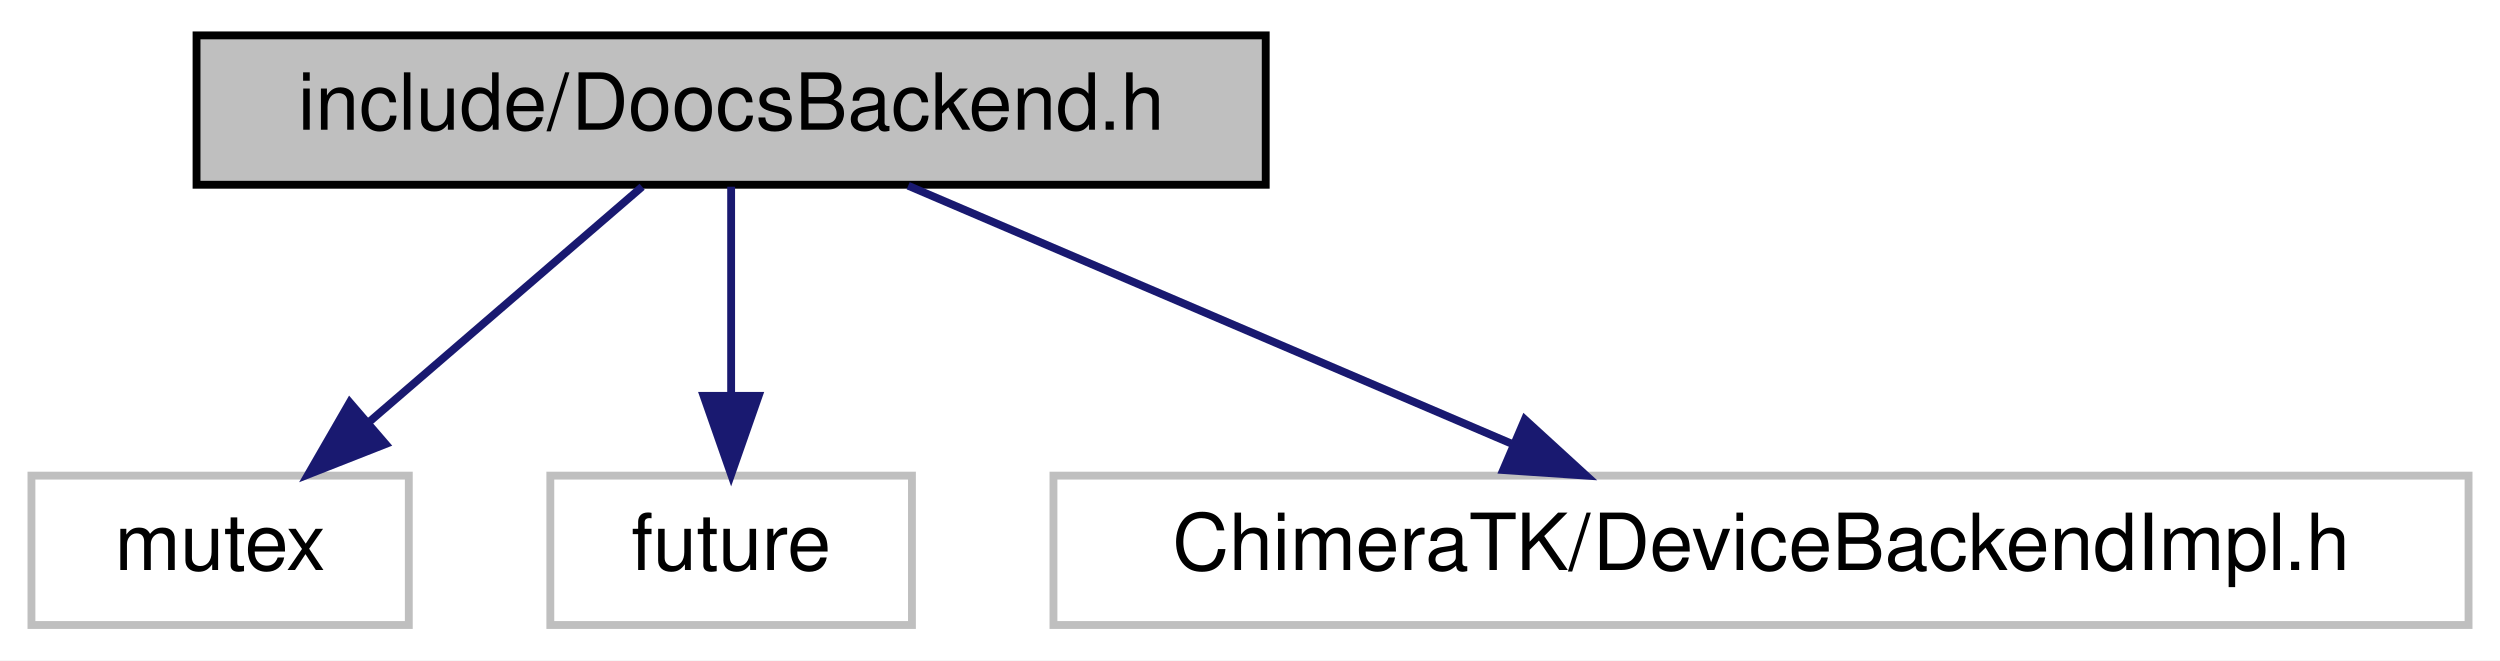
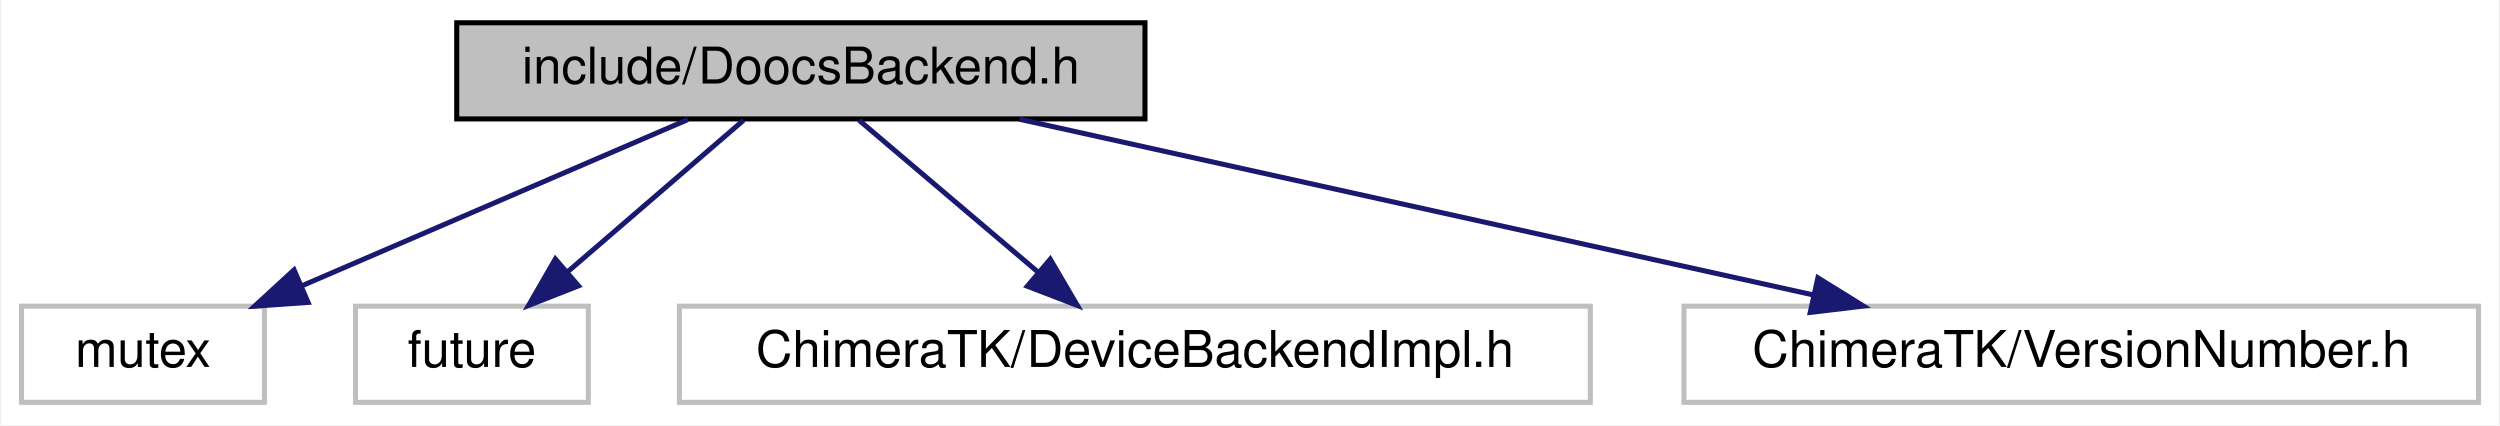
- <svg xmlns="http://www.w3.org/2000/svg" width="318pt" height="84pt" viewBox="0.00 0.00 318.00 84.00">
+ <svg xmlns="http://www.w3.org/2000/svg" width="494pt" height="84pt" viewBox="0.00 0.00 493.50 84.00">
  <g id="graph0" class="graph" transform="scale(1 1) rotate(0) translate(4 80)">
-     <polygon fill="#ffffff" stroke="transparent" points="-4,4 -4,-80 314,-80 314,4 -4,4" />
+     <polygon fill="#ffffff" stroke="transparent" points="-4,4 -4,-80 489.5,-80 489.5,4 -4,4" />
    <g id="node1" class="node">
-       <polygon fill="#bfbfbf" stroke="#000000" points="21,-56.5 21,-75.5 157,-75.5 157,-56.5 21,-56.5" />
-       <text text-anchor="middle" x="89" y="-63.5" font-family="Helvetica,sans-Serif" font-size="10.00" fill="#000000">include/DoocsBackend.h</text>
+       <polygon fill="#bfbfbf" stroke="#000000" points="86,-56.5 86,-75.5 222,-75.5 222,-56.5 86,-56.5" />
+       <text text-anchor="middle" x="154" y="-63.5" font-family="Helvetica,sans-Serif" font-size="10.00" fill="#000000">include/DoocsBackend.h</text>
    </g>
    <g id="node2" class="node">
      <polygon fill="#ffffff" stroke="#bfbfbf" points="0,-.5 0,-19.5 48,-19.5 48,-.5 0,-.5" />
      <text text-anchor="middle" x="24" y="-7.5" font-family="Helvetica,sans-Serif" font-size="10.00" fill="#000000">mutex</text>
    </g>
    <g id="edge1" class="edge">
-       <path fill="none" stroke="#191970" d="M77.678,-56.245C68.078,-47.975 54.111,-35.942 42.831,-26.223" />
-       <polygon fill="#191970" stroke="#191970" points="45.053,-23.518 35.192,-19.643 40.484,-28.821 45.053,-23.518" />
+       <path fill="none" stroke="#191970" d="M131.652,-56.373C110.597,-47.303 78.85,-33.628 55.282,-23.476" />
+       <polygon fill="#191970" stroke="#191970" points="56.625,-20.243 46.056,-19.501 53.856,-26.672 56.625,-20.243" />
    </g>
    <g id="node3" class="node">
      <polygon fill="#ffffff" stroke="#bfbfbf" points="66,-.5 66,-19.5 112,-19.5 112,-.5 66,-.5" />
      <text text-anchor="middle" x="89" y="-7.5" font-family="Helvetica,sans-Serif" font-size="10.00" fill="#000000">future</text>
    </g>
    <g id="edge2" class="edge">
-       <path fill="none" stroke="#191970" d="M89,-56.245C89,-48.938 89,-38.694 89,-29.705" />
-       <polygon fill="#191970" stroke="#191970" points="92.5,-29.643 89,-19.643 85.5,-29.643 92.5,-29.643" />
+       <path fill="none" stroke="#191970" d="M142.678,-56.245C133.078,-47.975 119.111,-35.942 107.831,-26.223" />
+       <polygon fill="#191970" stroke="#191970" points="110.053,-23.518 100.192,-19.643 105.484,-28.821 110.053,-23.518" />
    </g>
    <g id="node4" class="node">
      <polygon fill="#ffffff" stroke="#bfbfbf" points="130,-.5 130,-19.5 310,-19.5 310,-.5 130,-.5" />
      <text text-anchor="middle" x="220" y="-7.5" font-family="Helvetica,sans-Serif" font-size="10.00" fill="#000000">ChimeraTK/DeviceBackendImpl.h</text>
    </g>
    <g id="edge3" class="edge">
-       <path fill="none" stroke="#191970" d="M111.52,-56.373C132.737,-47.303 164.728,-33.628 188.477,-23.476" />
-       <polygon fill="#191970" stroke="#191970" points="189.955,-26.65 197.774,-19.501 187.203,-20.214 189.955,-26.65" />
+       <path fill="none" stroke="#191970" d="M165.496,-56.245C175.244,-47.975 189.426,-35.942 200.88,-26.223" />
+       <polygon fill="#191970" stroke="#191970" points="203.275,-28.781 208.635,-19.643 198.746,-23.444 203.275,-28.781" />
+     </g>
+     <g id="node5" class="node">
+       <polygon fill="#ffffff" stroke="#bfbfbf" points="328.5,-.5 328.5,-19.5 485.5,-19.5 485.5,-.5 328.5,-.5" />
+       <text text-anchor="middle" x="407" y="-7.5" font-family="Helvetica,sans-Serif" font-size="10.00" fill="#000000">ChimeraTK/VersionNumber.h</text>
+     </g>
+     <g id="edge4" class="edge">
+       <path fill="none" stroke="#191970" d="M197.205,-56.437C240.595,-46.833 307.521,-32.019 354.073,-21.715" />
+       <polygon fill="#191970" stroke="#191970" points="354.966,-25.102 363.973,-19.524 353.453,-18.268 354.966,-25.102" />
    </g>
  </g>
</svg>
